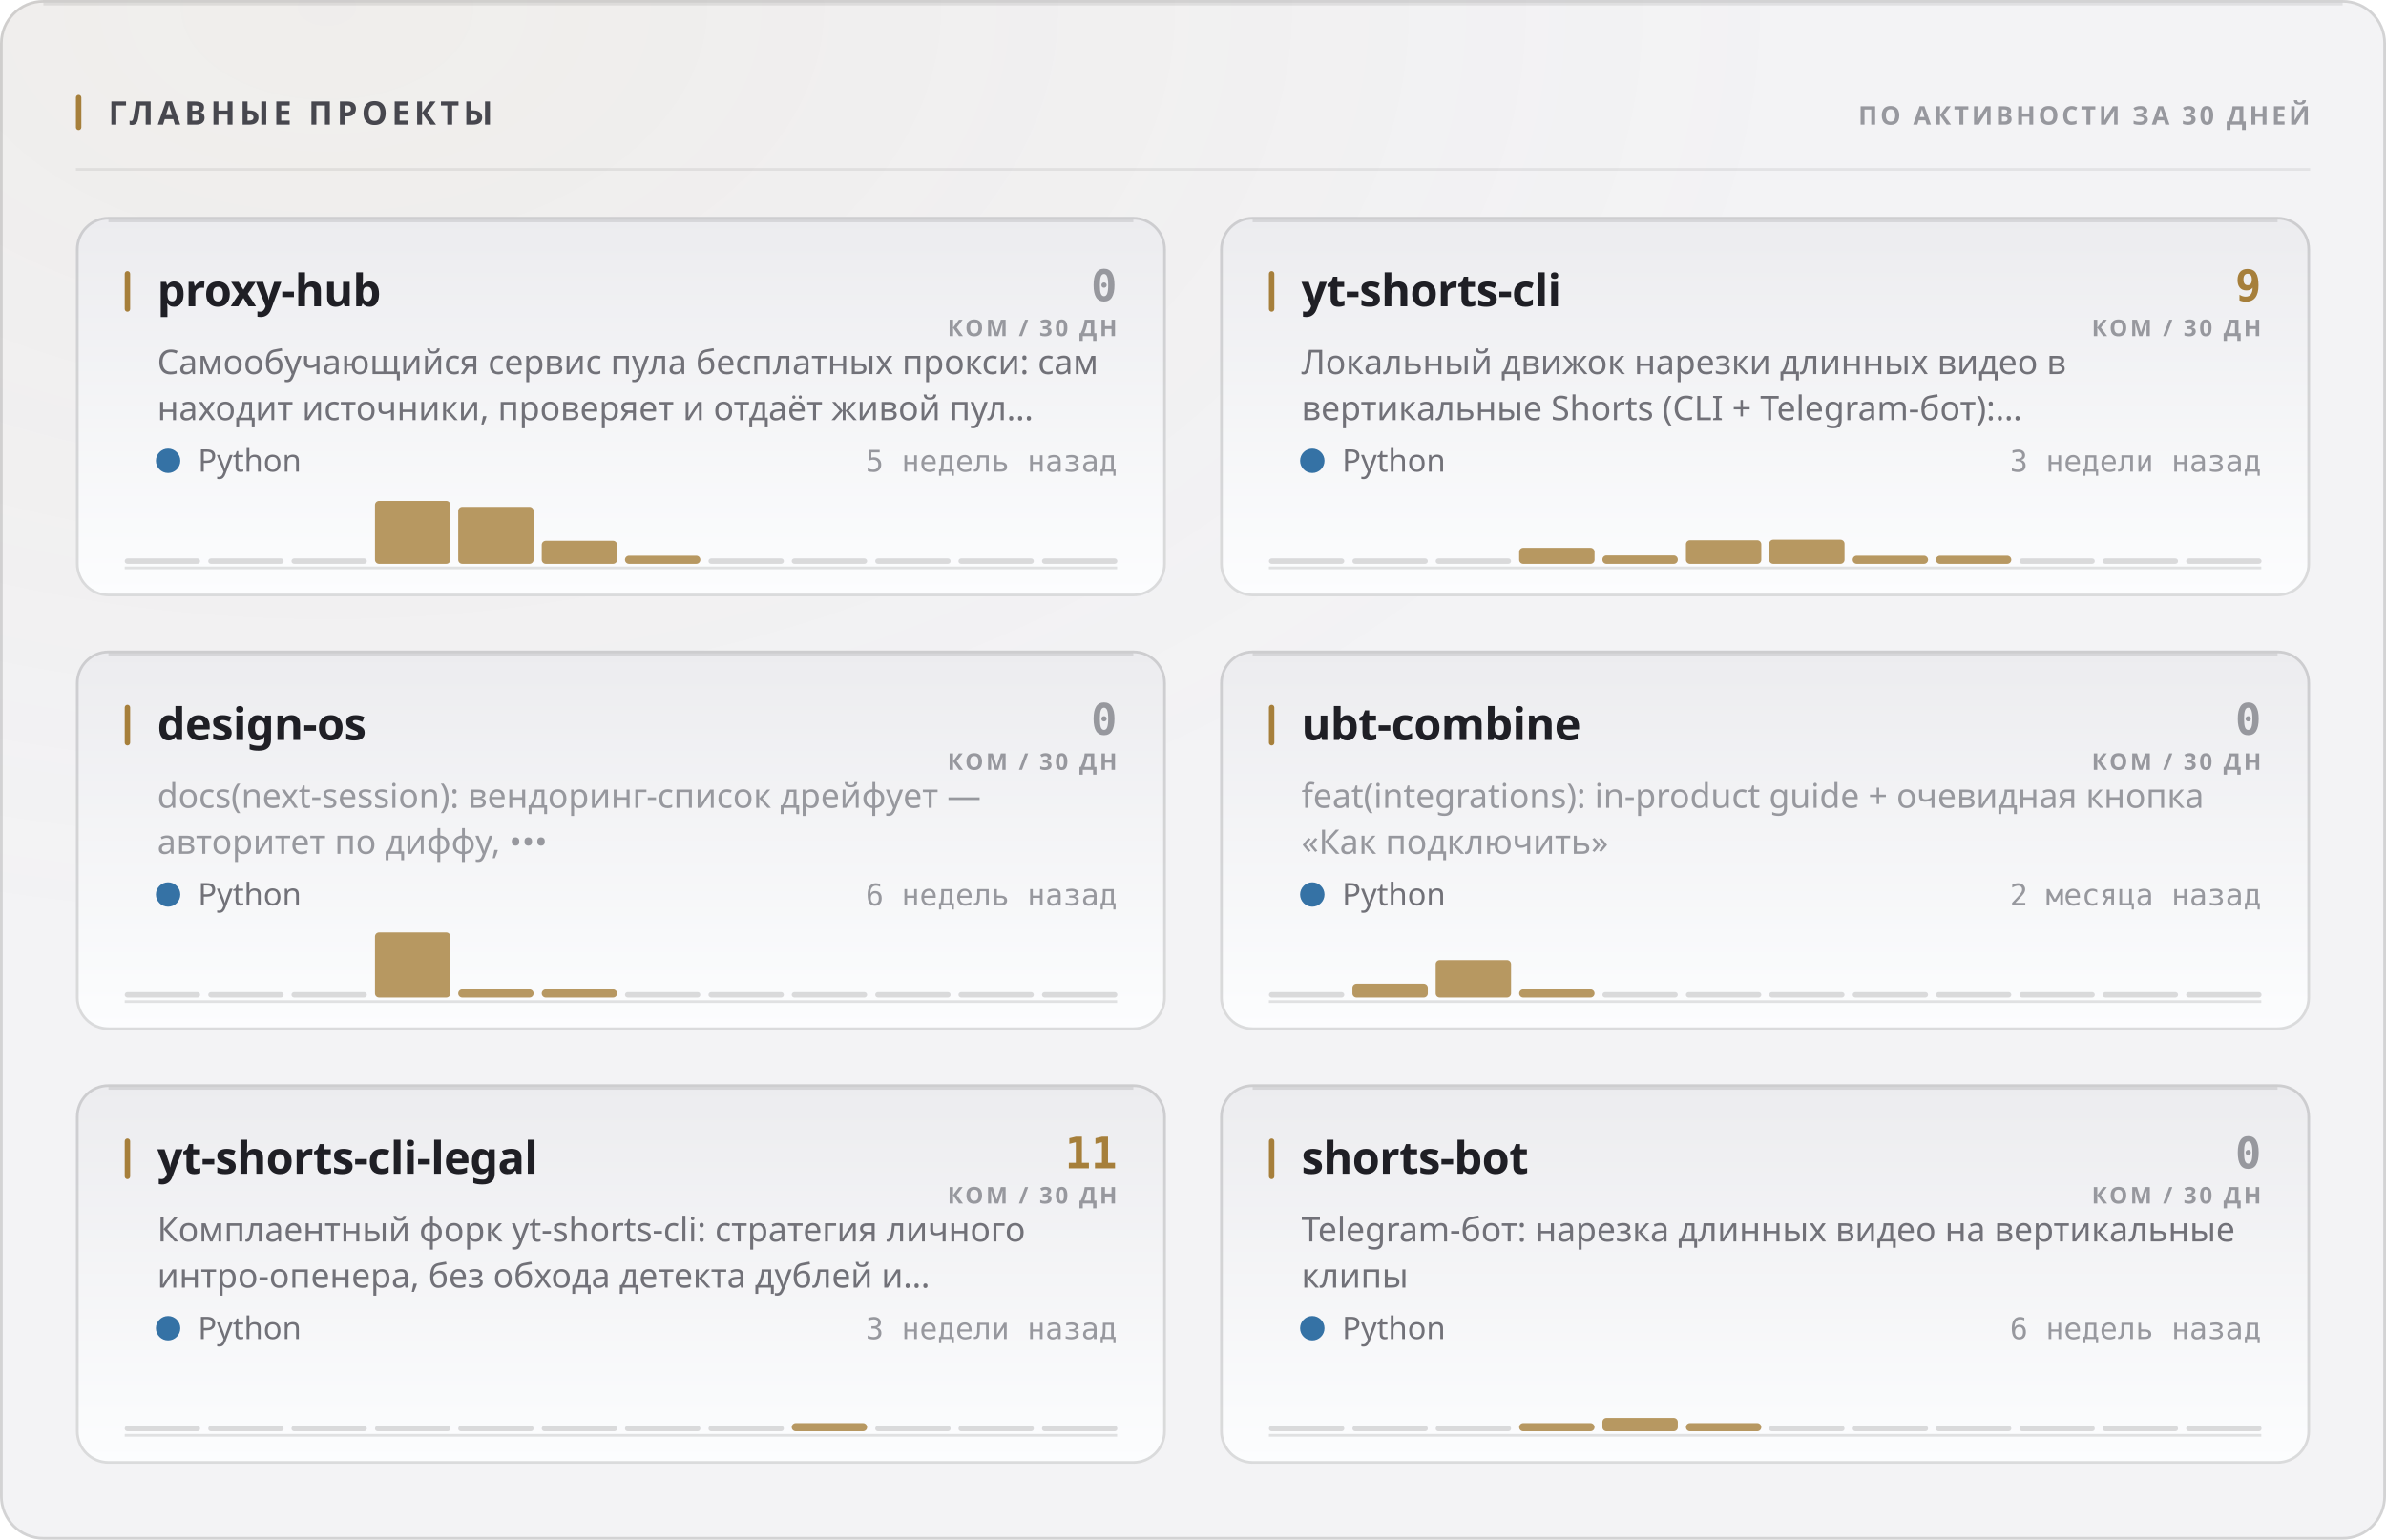
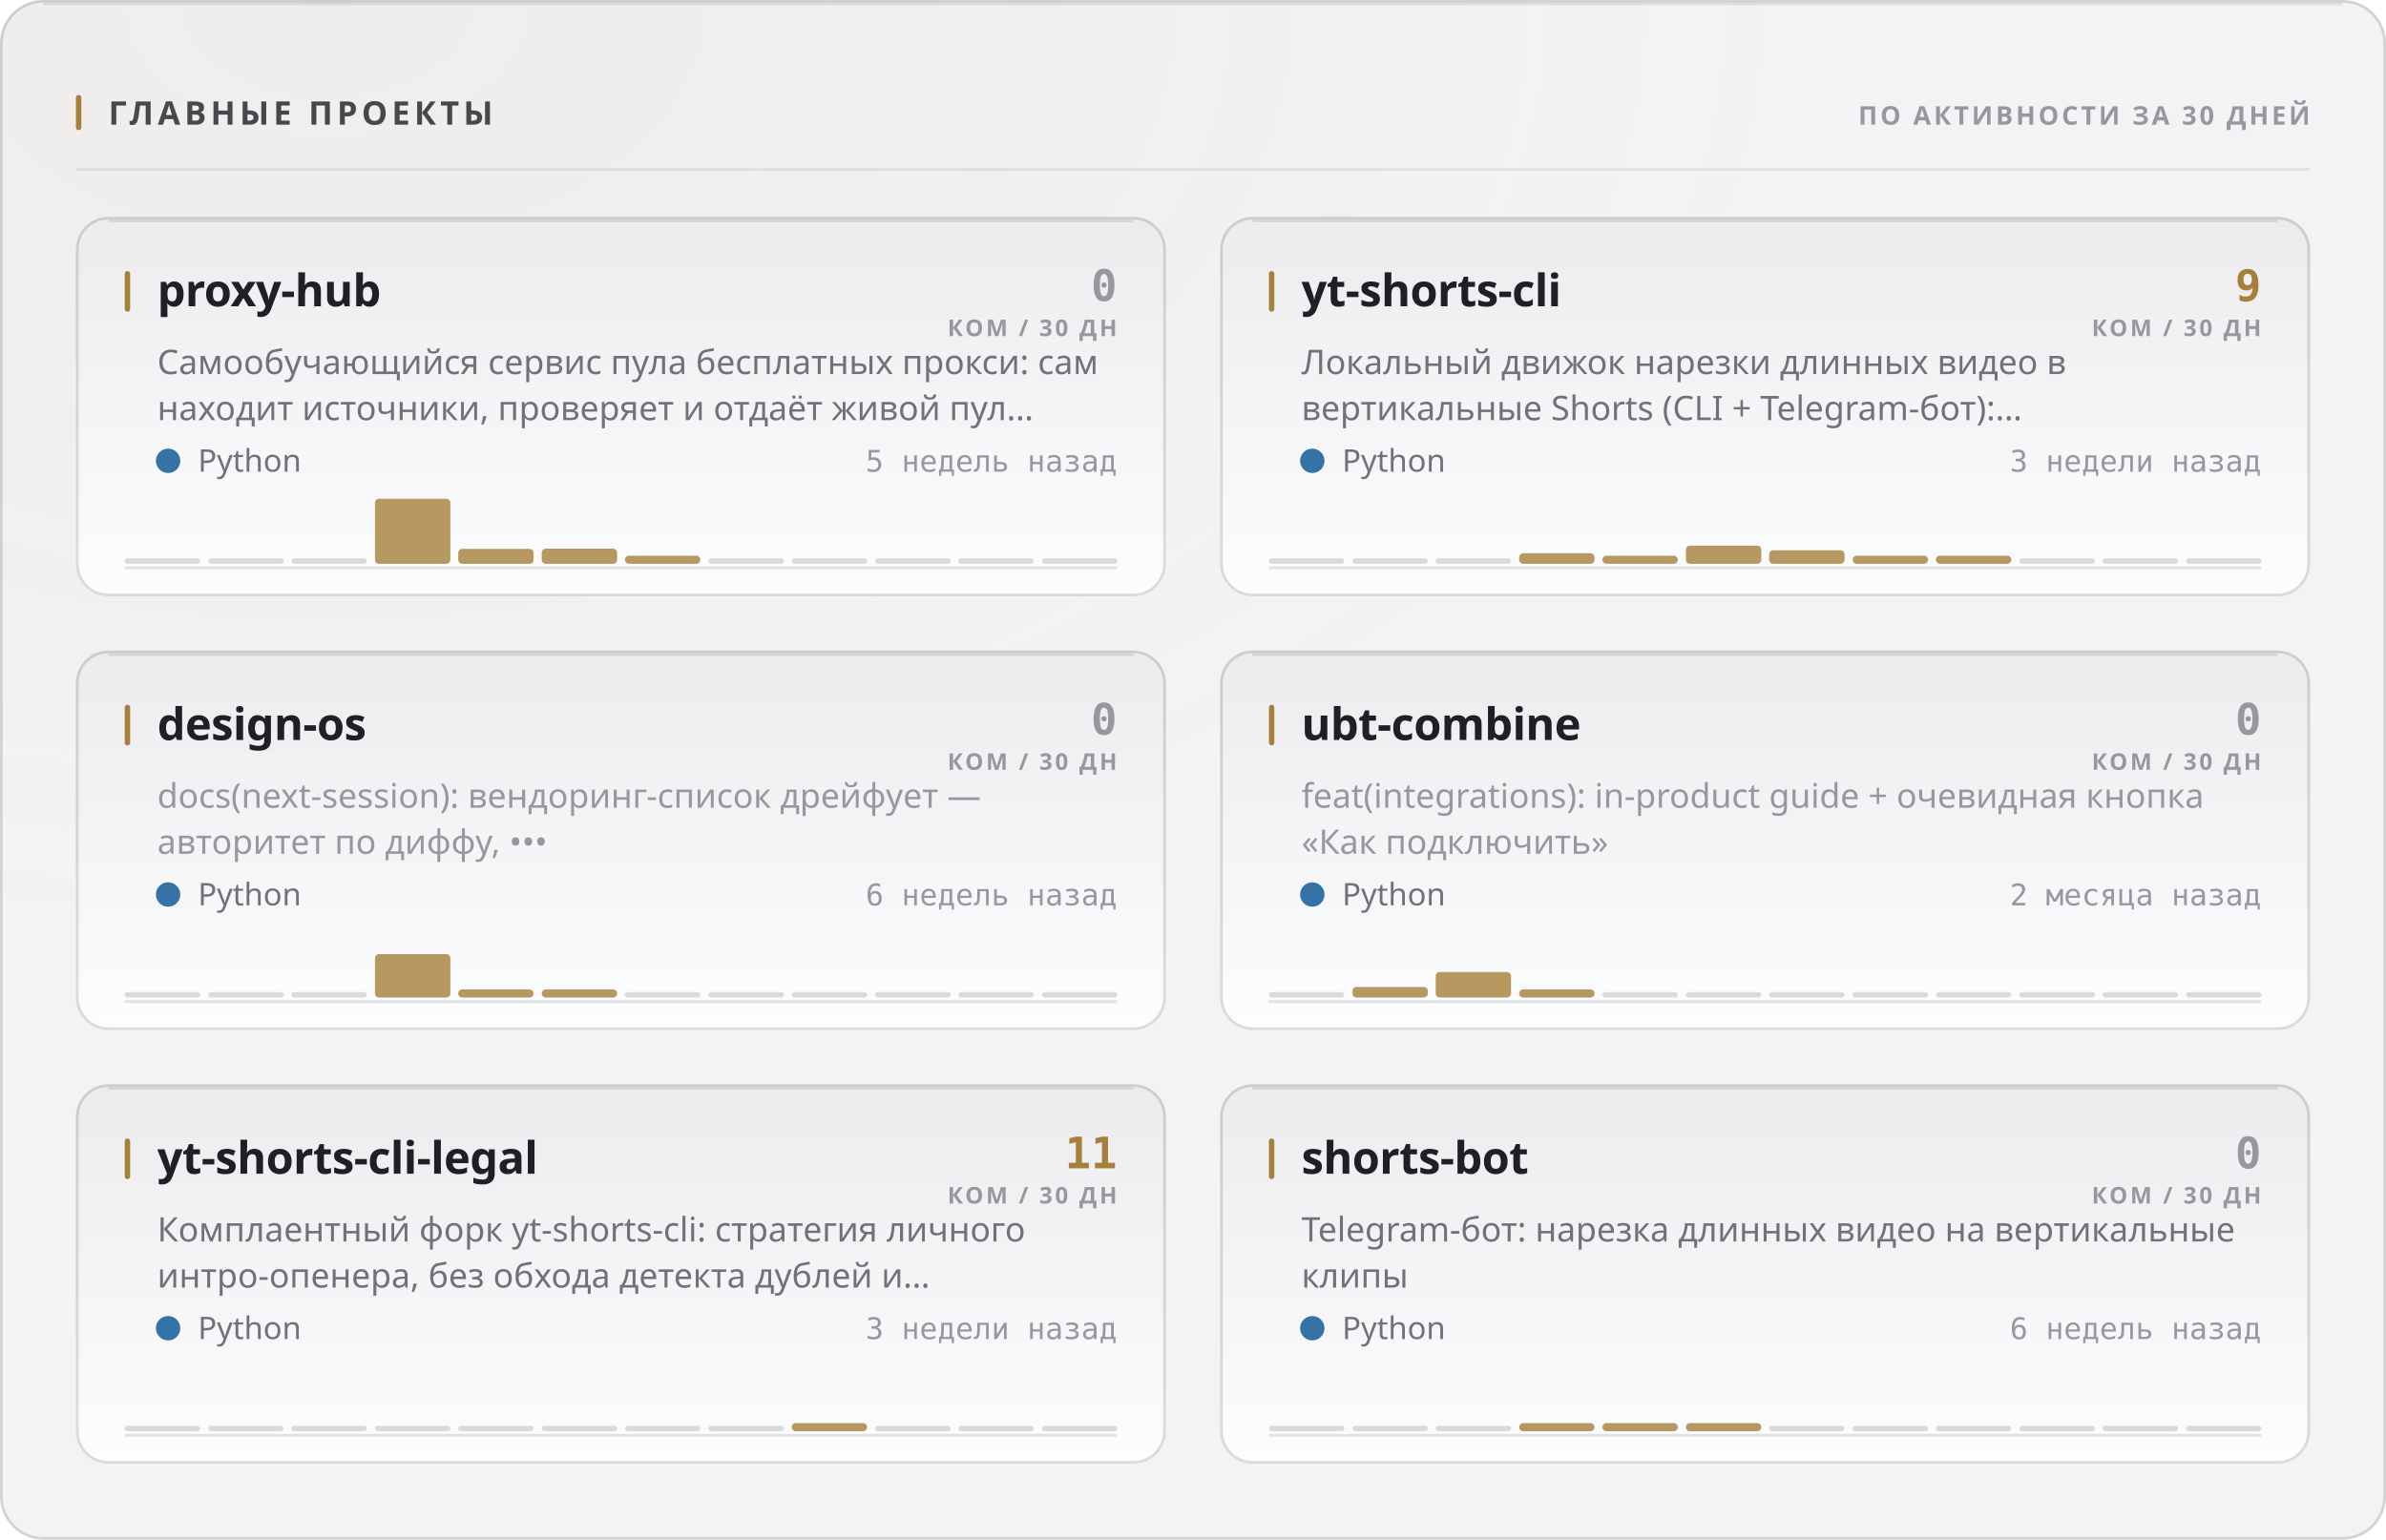
<svg xmlns="http://www.w3.org/2000/svg" width="880" height="568" viewBox="0 0 880 568" role="img">
  <style>
  text { font-family: -apple-system, BlinkMacSystemFont, 'Segoe UI', 'Noto Sans', Helvetica, Arial, sans-serif; }
  .mono { font-family: ui-monospace, 'SF Mono', 'Cascadia Mono', 'DejaVu Sans Mono', Menlo, Consolas, monospace; font-variant-numeric: tabular-nums; }
  .caps { letter-spacing: .1em; text-transform: uppercase; }

  @keyframes sheen  { from { transform: translateX(-120%); } to { transform: translateX(260%); } }
  @keyframes rise   { from { opacity: 0; transform: translateY(6px); } to { opacity: 1; transform: none; } }
  @keyframes slide  { from { opacity: 0; transform: translateX(-8px); } to { opacity: 1; transform: none; } }
  @keyframes grow   { from { transform: scaleY(0); } to { transform: scaleY(1); } }
  @keyframes widen  { from { transform: scaleX(0); } to { transform: scaleX(1); } }
  @keyframes draw   { from { stroke-dashoffset: 200; } to { stroke-dashoffset: 0; } }

  .sheen { animation: sheen 5.5s cubic-bezier(.45,0,.2,1) infinite; }
  .rise  { animation: rise .5s cubic-bezier(.16,1,.3,1) both; }
  .slide { animation: slide .42s cubic-bezier(.16,1,.3,1) both; }
  .bar   { transform-box: fill-box; transform-origin: 50% 100%;
           animation: grow .62s cubic-bezier(.16,1,.3,1) both; }
  .fill  { transform-box: fill-box; transform-origin: 0% 50%;
           animation: widen .8s cubic-bezier(.16,1,.3,1) both; }
  /* The hidden start state lives in the keyframes, never in the static rule.
     A renderer that ignores CSS animations then falls back to the FINISHED
     state — a drawn line, visible text — instead of an empty panel. */
  .spark { stroke-dasharray: 200;
           animation: draw 1.1s cubic-bezier(.16,1,.3,1) both; }

  @media (prefers-reduced-motion: reduce) {
    .sheen { animation: none; opacity: 0; }
    .rise, .slide, .bar, .fill, .spark { animation: none; opacity: 1; transform: none;
                                         stroke-dashoffset: 0; }
  }</style>
  <defs>
    <filter id="grain1" x="0" y="0" width="100%" height="100%">
      <feTurbulence type="fractalNoise" baseFrequency="0.82" numOctaves="3" stitchTiles="stitch" />
      <feColorMatrix type="saturate" values="0" />
    </filter>
    <radialGradient id="wash2" cx="14%" cy="0%" r="62%">
      <stop offset="0%" stop-color="#a67f3b" stop-opacity="0.05" />
      <stop offset="100%" stop-color="#a67f3b" stop-opacity="0" />
    </radialGradient>
    <linearGradient id="cardfill3" x1="0" y1="0" x2="0" y2="1">
      <stop offset="0%" stop-color="#ececef" />
      <stop offset="100%" stop-color="#fcfdfe" />
    </linearGradient>
    <linearGradient id="cardfill4" x1="0" y1="0" x2="0" y2="1">
      <stop offset="0%" stop-color="#ececef" />
      <stop offset="100%" stop-color="#fcfdfe" />
    </linearGradient>
    <linearGradient id="cardfill5" x1="0" y1="0" x2="0" y2="1">
      <stop offset="0%" stop-color="#ececef" />
      <stop offset="100%" stop-color="#fcfdfe" />
    </linearGradient>
    <linearGradient id="cardfill6" x1="0" y1="0" x2="0" y2="1">
      <stop offset="0%" stop-color="#ececef" />
      <stop offset="100%" stop-color="#fcfdfe" />
    </linearGradient>
    <linearGradient id="cardfill7" x1="0" y1="0" x2="0" y2="1">
      <stop offset="0%" stop-color="#ececef" />
      <stop offset="100%" stop-color="#fcfdfe" />
    </linearGradient>
    <linearGradient id="cardfill8" x1="0" y1="0" x2="0" y2="1">
      <stop offset="0%" stop-color="#ececef" />
      <stop offset="100%" stop-color="#fcfdfe" />
    </linearGradient>
  </defs>
  <rect width="880" height="568" rx="16" fill="#f3f3f5" />
  <rect width="880" height="568" rx="16" fill="url(#wash2)" />
  <rect width="880" height="568" rx="16" filter="url(#grain1)" opacity="0.035" style="mix-blend-mode:overlay" />
  <rect x=".5" y=".5" width="879" height="567" rx="15.5" fill="none" stroke="rgba(10,10,12,0.14)" />
  <path d="M16 1.5 H864" stroke="rgba(10,10,12,0.08)" stroke-width="1" fill="none" />
  <rect x="28" y="35" width="2" height="13" rx="1" fill="#a67f3b" />
  <text x="40" y="46" font-size="12" font-weight="700" fill="#47474e" letter-spacing="0.13em">ГЛАВНЫЕ ПРОЕКТЫ</text>
  <text x="852" y="46" font-size="9.5" font-weight="600" fill="#97989e" text-anchor="end" letter-spacing="0.11em">ПО АКТИВНОСТИ ЗА 30 ДНЕЙ</text>
  <path d="M28 62.5 H852" stroke="rgba(10,10,12,0.07)" stroke-width="1" />
  <g class="rise" opacity="1" style="">
    <rect x="28" y="80" width="402" height="140" rx="12" fill="url(#cardfill3)" />
    <rect x="28.5" y="80.5" width="401" height="139" rx="11.5" fill="none" stroke="rgba(10,10,12,0.14)" />
    <path d="M40 81.5 H418" stroke="rgba(10,10,12,0.1)" stroke-width="1" fill="none" />
    <rect x="46" y="100" width="2" height="15" rx="1" fill="#a67f3b" />
    <text x="58" y="113" font-size="16.5" font-weight="700" fill="#1f1f25" letter-spacing="-0.01em">proxy-hub</text>
    <text x="412" y="111" font-size="16" font-weight="700" fill="#97989e" text-anchor="end" class="mono">0</text>
    <text x="412" y="124" font-size="8.5" font-weight="600" fill="#97989e" text-anchor="end" letter-spacing="0.11em">КОМ / 30 ДН</text>
    <text x="58" y="138" font-size="12.5" font-weight="400" fill="#717178">Самообучающийся сервис пула бесплатных прокси: сам</text>
    <text x="58" y="155" font-size="12.5" font-weight="400" fill="#717178">находит источники, проверяет и отдаёт живой пул…</text>
    <circle cx="62" cy="170" r="4.5" fill="#3572A5" />
    <text x="73" y="174" font-size="11.5" font-weight="400" fill="#717178">Python</text>
    <text x="412" y="174" font-size="11" font-weight="400" fill="#97989e" text-anchor="end" class="mono">5 недель назад</text>
    <path d="M46 209.5 H412" stroke="rgba(10,10,12,0.112)" stroke-width="1" />
    <g class="bar" style="animation-delay:0.18s">
      <rect x="46.0" y="206.0" width="27.8" height="2" rx="1" fill="rgba(10,10,12,0.14)" />
      <rect x="76.8" y="206.0" width="27.8" height="2" rx="1" fill="rgba(10,10,12,0.14)" />
      <rect x="107.5" y="206.0" width="27.8" height="2" rx="1" fill="rgba(10,10,12,0.14)" />
-       <rect x="138.3" y="184.8" width="27.8" height="23.2" rx="1.5" fill="#a67f3b" opacity="0.8" />
-       <rect x="169.0" y="187.0" width="27.8" height="21.0" rx="1.5" fill="#a67f3b" opacity="0.8" />
-       <rect x="199.8" y="199.5" width="27.8" height="8.5" rx="1.5" fill="#a67f3b" opacity="0.8" />
+       <rect x="138.3" y="184.0" width="27.8" height="24.0" rx="1.5" fill="#a67f3b" opacity="0.8" />
+       <rect x="169.0" y="202.5" width="27.8" height="5.5" rx="1.5" fill="#a67f3b" opacity="0.8" />
+       <rect x="199.8" y="202.4" width="27.8" height="5.6" rx="1.5" fill="#a67f3b" opacity="0.8" />
      <rect x="230.5" y="205.0" width="27.8" height="3.0" rx="1.5" fill="#a67f3b" opacity="0.8" />
      <rect x="261.3" y="206.0" width="27.8" height="2" rx="1" fill="rgba(10,10,12,0.14)" />
      <rect x="292.0" y="206.0" width="27.8" height="2" rx="1" fill="rgba(10,10,12,0.14)" />
      <rect x="322.8" y="206.0" width="27.8" height="2" rx="1" fill="rgba(10,10,12,0.14)" />
      <rect x="353.5" y="206.0" width="27.8" height="2" rx="1" fill="rgba(10,10,12,0.14)" />
      <rect x="384.3" y="206.0" width="27.8" height="2" rx="1" fill="rgba(10,10,12,0.14)" />
    </g>
  </g>
  <g class="rise" opacity="1" style=" animation-delay:0.055s;">
    <rect x="450" y="80" width="402" height="140" rx="12" fill="url(#cardfill4)" />
    <rect x="450.5" y="80.5" width="401" height="139" rx="11.5" fill="none" stroke="rgba(10,10,12,0.14)" />
    <path d="M462 81.5 H840" stroke="rgba(10,10,12,0.1)" stroke-width="1" fill="none" />
    <rect x="468" y="100" width="2" height="15" rx="1" fill="#a67f3b" />
    <text x="480" y="113" font-size="16.5" font-weight="700" fill="#1f1f25" letter-spacing="-0.01em">yt-shorts-cli</text>
    <text x="834" y="111" font-size="16" font-weight="700" fill="#a67f3b" text-anchor="end" class="mono">9</text>
    <text x="834" y="124" font-size="8.5" font-weight="600" fill="#97989e" text-anchor="end" letter-spacing="0.11em">КОМ / 30 ДН</text>
    <text x="480" y="138" font-size="12.5" font-weight="400" fill="#717178">Локальный движок нарезки длинных видео в</text>
    <text x="480" y="155" font-size="12.5" font-weight="400" fill="#717178">вертикальные Shorts (CLI + Telegram-бот):…</text>
    <circle cx="484" cy="170" r="4.5" fill="#3572A5" />
    <text x="495" y="174" font-size="11.5" font-weight="400" fill="#717178">Python</text>
    <text x="834" y="174" font-size="11" font-weight="400" fill="#97989e" text-anchor="end" class="mono">3 недели назад</text>
    <path d="M468 209.5 H834" stroke="rgba(10,10,12,0.112)" stroke-width="1" />
    <g class="bar" style="animation-delay:0.24s">
      <rect x="468.0" y="206.0" width="27.8" height="2" rx="1" fill="rgba(10,10,12,0.14)" />
      <rect x="498.8" y="206.0" width="27.8" height="2" rx="1" fill="rgba(10,10,12,0.14)" />
      <rect x="529.5" y="206.0" width="27.8" height="2" rx="1" fill="rgba(10,10,12,0.14)" />
-       <rect x="560.3" y="202.1" width="27.8" height="5.9" rx="1.5" fill="#a67f3b" opacity="0.8" />
-       <rect x="591.0" y="204.9" width="27.8" height="3.1" rx="1.5" fill="#a67f3b" opacity="0.8" />
-       <rect x="621.8" y="199.3" width="27.8" height="8.7" rx="1.5" fill="#a67f3b" opacity="0.8" />
-       <rect x="652.5" y="199.1" width="27.8" height="8.9" rx="1.5" fill="#a67f3b" opacity="0.8" />
+       <rect x="560.3" y="204.1" width="27.8" height="3.9" rx="1.5" fill="#a67f3b" opacity="0.8" />
+       <rect x="591.0" y="205.0" width="27.8" height="3.0" rx="1.5" fill="#a67f3b" opacity="0.8" />
+       <rect x="621.8" y="201.3" width="27.8" height="6.7" rx="1.5" fill="#a67f3b" opacity="0.8" />
+       <rect x="652.5" y="203.0" width="27.8" height="5.0" rx="1.5" fill="#a67f3b" opacity="0.8" />
      <rect x="683.3" y="205.0" width="27.8" height="3.0" rx="1.5" fill="#a67f3b" opacity="0.8" />
      <rect x="714.0" y="205.0" width="27.8" height="3.0" rx="1.5" fill="#a67f3b" opacity="0.8" />
      <rect x="744.8" y="206.0" width="27.8" height="2" rx="1" fill="rgba(10,10,12,0.14)" />
      <rect x="775.5" y="206.0" width="27.8" height="2" rx="1" fill="rgba(10,10,12,0.14)" />
      <rect x="806.3" y="206.0" width="27.8" height="2" rx="1" fill="rgba(10,10,12,0.14)" />
    </g>
  </g>
  <g class="rise" opacity="1" style=" animation-delay:0.110s;">
    <rect x="28" y="240" width="402" height="140" rx="12" fill="url(#cardfill5)" />
    <rect x="28.5" y="240.5" width="401" height="139" rx="11.5" fill="none" stroke="rgba(10,10,12,0.14)" />
    <path d="M40 241.5 H418" stroke="rgba(10,10,12,0.1)" stroke-width="1" fill="none" />
    <rect x="46" y="260" width="2" height="15" rx="1" fill="#a67f3b" />
    <text x="58" y="273" font-size="16.5" font-weight="700" fill="#1f1f25" letter-spacing="-0.01em">design-os</text>
    <text x="412" y="271" font-size="16" font-weight="700" fill="#97989e" text-anchor="end" class="mono">0</text>
    <text x="412" y="284" font-size="8.5" font-weight="600" fill="#97989e" text-anchor="end" letter-spacing="0.11em">КОМ / 30 ДН</text>
    <text x="58" y="298" font-size="12.5" font-weight="400" fill="#97989e">docs(next-session): вендоринг-список дрейфует —</text>
    <text x="58" y="315" font-size="12.5" font-weight="400" fill="#97989e">авторитет по диффу, •••</text>
    <circle cx="62" cy="330" r="4.5" fill="#3572A5" />
    <text x="73" y="334" font-size="11.5" font-weight="400" fill="#717178">Python</text>
    <text x="412" y="334" font-size="11" font-weight="400" fill="#97989e" text-anchor="end" class="mono">6 недель назад</text>
    <path d="M46 369.5 H412" stroke="rgba(10,10,12,0.112)" stroke-width="1" />
    <g class="bar" style="animation-delay:0.3s">
      <rect x="46.0" y="366.0" width="27.8" height="2" rx="1" fill="rgba(10,10,12,0.14)" />
      <rect x="76.8" y="366.0" width="27.8" height="2" rx="1" fill="rgba(10,10,12,0.14)" />
      <rect x="107.5" y="366.0" width="27.8" height="2" rx="1" fill="rgba(10,10,12,0.14)" />
-       <rect x="138.3" y="344.0" width="27.8" height="24.0" rx="1.5" fill="#a67f3b" opacity="0.8" />
+       <rect x="138.3" y="352.0" width="27.8" height="16.0" rx="1.5" fill="#a67f3b" opacity="0.8" />
      <rect x="169.0" y="365.0" width="27.8" height="3.0" rx="1.5" fill="#a67f3b" opacity="0.8" />
      <rect x="199.8" y="365.0" width="27.8" height="3.0" rx="1.5" fill="#a67f3b" opacity="0.8" />
      <rect x="230.5" y="366.0" width="27.8" height="2" rx="1" fill="rgba(10,10,12,0.14)" />
      <rect x="261.3" y="366.0" width="27.8" height="2" rx="1" fill="rgba(10,10,12,0.14)" />
      <rect x="292.0" y="366.0" width="27.8" height="2" rx="1" fill="rgba(10,10,12,0.14)" />
      <rect x="322.8" y="366.0" width="27.8" height="2" rx="1" fill="rgba(10,10,12,0.14)" />
      <rect x="353.5" y="366.0" width="27.8" height="2" rx="1" fill="rgba(10,10,12,0.14)" />
      <rect x="384.3" y="366.0" width="27.8" height="2" rx="1" fill="rgba(10,10,12,0.14)" />
    </g>
  </g>
  <g class="rise" opacity="1" style=" animation-delay:0.165s;">
    <rect x="450" y="240" width="402" height="140" rx="12" fill="url(#cardfill6)" />
    <rect x="450.5" y="240.5" width="401" height="139" rx="11.5" fill="none" stroke="rgba(10,10,12,0.14)" />
    <path d="M462 241.5 H840" stroke="rgba(10,10,12,0.1)" stroke-width="1" fill="none" />
    <rect x="468" y="260" width="2" height="15" rx="1" fill="#a67f3b" />
    <text x="480" y="273" font-size="16.5" font-weight="700" fill="#1f1f25" letter-spacing="-0.01em">ubt-combine</text>
    <text x="834" y="271" font-size="16" font-weight="700" fill="#97989e" text-anchor="end" class="mono">0</text>
    <text x="834" y="284" font-size="8.5" font-weight="600" fill="#97989e" text-anchor="end" letter-spacing="0.11em">КОМ / 30 ДН</text>
    <text x="480" y="298" font-size="12.5" font-weight="400" fill="#97989e">feat(integrations): in-product guide + очевидная кнопка</text>
    <text x="480" y="315" font-size="12.5" font-weight="400" fill="#97989e">«Как подключить»</text>
    <circle cx="484" cy="330" r="4.5" fill="#3572A5" />
    <text x="495" y="334" font-size="11.5" font-weight="400" fill="#717178">Python</text>
    <text x="834" y="334" font-size="11" font-weight="400" fill="#97989e" text-anchor="end" class="mono">2 месяца назад</text>
    <path d="M468 369.5 H834" stroke="rgba(10,10,12,0.112)" stroke-width="1" />
    <g class="bar" style="animation-delay:0.36s">
      <rect x="468.0" y="366.0" width="27.8" height="2" rx="1" fill="rgba(10,10,12,0.14)" />
-       <rect x="498.8" y="362.9" width="27.8" height="5.1" rx="1.5" fill="#a67f3b" opacity="0.8" />
-       <rect x="529.5" y="354.2" width="27.8" height="13.8" rx="1.5" fill="#a67f3b" opacity="0.8" />
+       <rect x="498.8" y="364.1" width="27.8" height="3.9" rx="1.5" fill="#a67f3b" opacity="0.8" />
+       <rect x="529.5" y="358.6" width="27.8" height="9.4" rx="1.5" fill="#a67f3b" opacity="0.8" />
      <rect x="560.3" y="365.0" width="27.8" height="3.0" rx="1.5" fill="#a67f3b" opacity="0.8" />
      <rect x="591.0" y="366.0" width="27.8" height="2" rx="1" fill="rgba(10,10,12,0.14)" />
      <rect x="621.8" y="366.0" width="27.8" height="2" rx="1" fill="rgba(10,10,12,0.14)" />
      <rect x="652.5" y="366.0" width="27.8" height="2" rx="1" fill="rgba(10,10,12,0.14)" />
      <rect x="683.3" y="366.0" width="27.8" height="2" rx="1" fill="rgba(10,10,12,0.14)" />
      <rect x="714.0" y="366.0" width="27.8" height="2" rx="1" fill="rgba(10,10,12,0.14)" />
      <rect x="744.8" y="366.0" width="27.8" height="2" rx="1" fill="rgba(10,10,12,0.14)" />
      <rect x="775.5" y="366.0" width="27.8" height="2" rx="1" fill="rgba(10,10,12,0.14)" />
      <rect x="806.3" y="366.0" width="27.8" height="2" rx="1" fill="rgba(10,10,12,0.14)" />
    </g>
  </g>
  <g class="rise" opacity="1" style=" animation-delay:0.220s;">
    <rect x="28" y="400" width="402" height="140" rx="12" fill="url(#cardfill7)" />
    <rect x="28.5" y="400.5" width="401" height="139" rx="11.5" fill="none" stroke="rgba(10,10,12,0.14)" />
    <path d="M40 401.5 H418" stroke="rgba(10,10,12,0.1)" stroke-width="1" fill="none" />
    <rect x="46" y="420" width="2" height="15" rx="1" fill="#a67f3b" />
    <text x="58" y="433" font-size="16.5" font-weight="700" fill="#1f1f25" letter-spacing="-0.01em">yt-shorts-cli-legal</text>
    <text x="412" y="431" font-size="16" font-weight="700" fill="#a67f3b" text-anchor="end" class="mono">11</text>
    <text x="412" y="444" font-size="8.5" font-weight="600" fill="#97989e" text-anchor="end" letter-spacing="0.11em">КОМ / 30 ДН</text>
    <text x="58" y="458" font-size="12.5" font-weight="400" fill="#717178">Комплаентный форк yt-shorts-cli: стратегия личного</text>
    <text x="58" y="475" font-size="12.5" font-weight="400" fill="#717178">интро-опенера, без обхода детекта дублей и…</text>
    <circle cx="62" cy="490" r="4.5" fill="#3572A5" />
    <text x="73" y="494" font-size="11.5" font-weight="400" fill="#717178">Python</text>
    <text x="412" y="494" font-size="11" font-weight="400" fill="#97989e" text-anchor="end" class="mono">3 недели назад</text>
    <path d="M46 529.5 H412" stroke="rgba(10,10,12,0.112)" stroke-width="1" />
    <g class="bar" style="animation-delay:0.42s">
      <rect x="46.0" y="526.0" width="27.8" height="2" rx="1" fill="rgba(10,10,12,0.14)" />
      <rect x="76.8" y="526.0" width="27.8" height="2" rx="1" fill="rgba(10,10,12,0.14)" />
      <rect x="107.5" y="526.0" width="27.8" height="2" rx="1" fill="rgba(10,10,12,0.14)" />
      <rect x="138.3" y="526.0" width="27.8" height="2" rx="1" fill="rgba(10,10,12,0.14)" />
      <rect x="169.0" y="526.0" width="27.8" height="2" rx="1" fill="rgba(10,10,12,0.14)" />
      <rect x="199.8" y="526.0" width="27.8" height="2" rx="1" fill="rgba(10,10,12,0.14)" />
      <rect x="230.5" y="526.0" width="27.8" height="2" rx="1" fill="rgba(10,10,12,0.14)" />
      <rect x="261.3" y="526.0" width="27.8" height="2" rx="1" fill="rgba(10,10,12,0.14)" />
      <rect x="292.0" y="525.0" width="27.8" height="3.0" rx="1.5" fill="#a67f3b" opacity="0.8" />
      <rect x="322.8" y="526.0" width="27.8" height="2" rx="1" fill="rgba(10,10,12,0.14)" />
      <rect x="353.5" y="526.0" width="27.8" height="2" rx="1" fill="rgba(10,10,12,0.14)" />
      <rect x="384.3" y="526.0" width="27.8" height="2" rx="1" fill="rgba(10,10,12,0.14)" />
    </g>
  </g>
  <g class="rise" opacity="1" style=" animation-delay:0.275s;">
    <rect x="450" y="400" width="402" height="140" rx="12" fill="url(#cardfill8)" />
    <rect x="450.5" y="400.5" width="401" height="139" rx="11.5" fill="none" stroke="rgba(10,10,12,0.14)" />
    <path d="M462 401.5 H840" stroke="rgba(10,10,12,0.1)" stroke-width="1" fill="none" />
    <rect x="468" y="420" width="2" height="15" rx="1" fill="#a67f3b" />
    <text x="480" y="433" font-size="16.5" font-weight="700" fill="#1f1f25" letter-spacing="-0.01em">shorts-bot</text>
    <text x="834" y="431" font-size="16" font-weight="700" fill="#97989e" text-anchor="end" class="mono">0</text>
    <text x="834" y="444" font-size="8.5" font-weight="600" fill="#97989e" text-anchor="end" letter-spacing="0.11em">КОМ / 30 ДН</text>
    <text x="480" y="458" font-size="12.5" font-weight="400" fill="#717178">Telegram-бот: нарезка длинных видео на вертикальные</text>
    <text x="480" y="475" font-size="12.5" font-weight="400" fill="#717178">клипы</text>
    <circle cx="484" cy="490" r="4.5" fill="#3572A5" />
    <text x="495" y="494" font-size="11.5" font-weight="400" fill="#717178">Python</text>
    <text x="834" y="494" font-size="11" font-weight="400" fill="#97989e" text-anchor="end" class="mono">6 недель назад</text>
    <path d="M468 529.5 H834" stroke="rgba(10,10,12,0.112)" stroke-width="1" />
    <g class="bar" style="animation-delay:0.48s">
      <rect x="468.0" y="526.0" width="27.8" height="2" rx="1" fill="rgba(10,10,12,0.14)" />
      <rect x="498.8" y="526.0" width="27.8" height="2" rx="1" fill="rgba(10,10,12,0.14)" />
      <rect x="529.5" y="526.0" width="27.8" height="2" rx="1" fill="rgba(10,10,12,0.14)" />
      <rect x="560.3" y="525.0" width="27.8" height="3.0" rx="1.5" fill="#a67f3b" opacity="0.8" />
-       <rect x="591.0" y="523.1" width="27.8" height="4.9" rx="1.5" fill="#a67f3b" opacity="0.8" />
+       <rect x="591.0" y="525.0" width="27.8" height="3.0" rx="1.5" fill="#a67f3b" opacity="0.8" />
      <rect x="621.8" y="525.0" width="27.8" height="3.0" rx="1.5" fill="#a67f3b" opacity="0.8" />
      <rect x="652.5" y="526.0" width="27.8" height="2" rx="1" fill="rgba(10,10,12,0.14)" />
      <rect x="683.3" y="526.0" width="27.8" height="2" rx="1" fill="rgba(10,10,12,0.14)" />
      <rect x="714.0" y="526.0" width="27.8" height="2" rx="1" fill="rgba(10,10,12,0.14)" />
      <rect x="744.8" y="526.0" width="27.8" height="2" rx="1" fill="rgba(10,10,12,0.14)" />
      <rect x="775.5" y="526.0" width="27.8" height="2" rx="1" fill="rgba(10,10,12,0.14)" />
      <rect x="806.3" y="526.0" width="27.8" height="2" rx="1" fill="rgba(10,10,12,0.14)" />
    </g>
  </g>
</svg>
